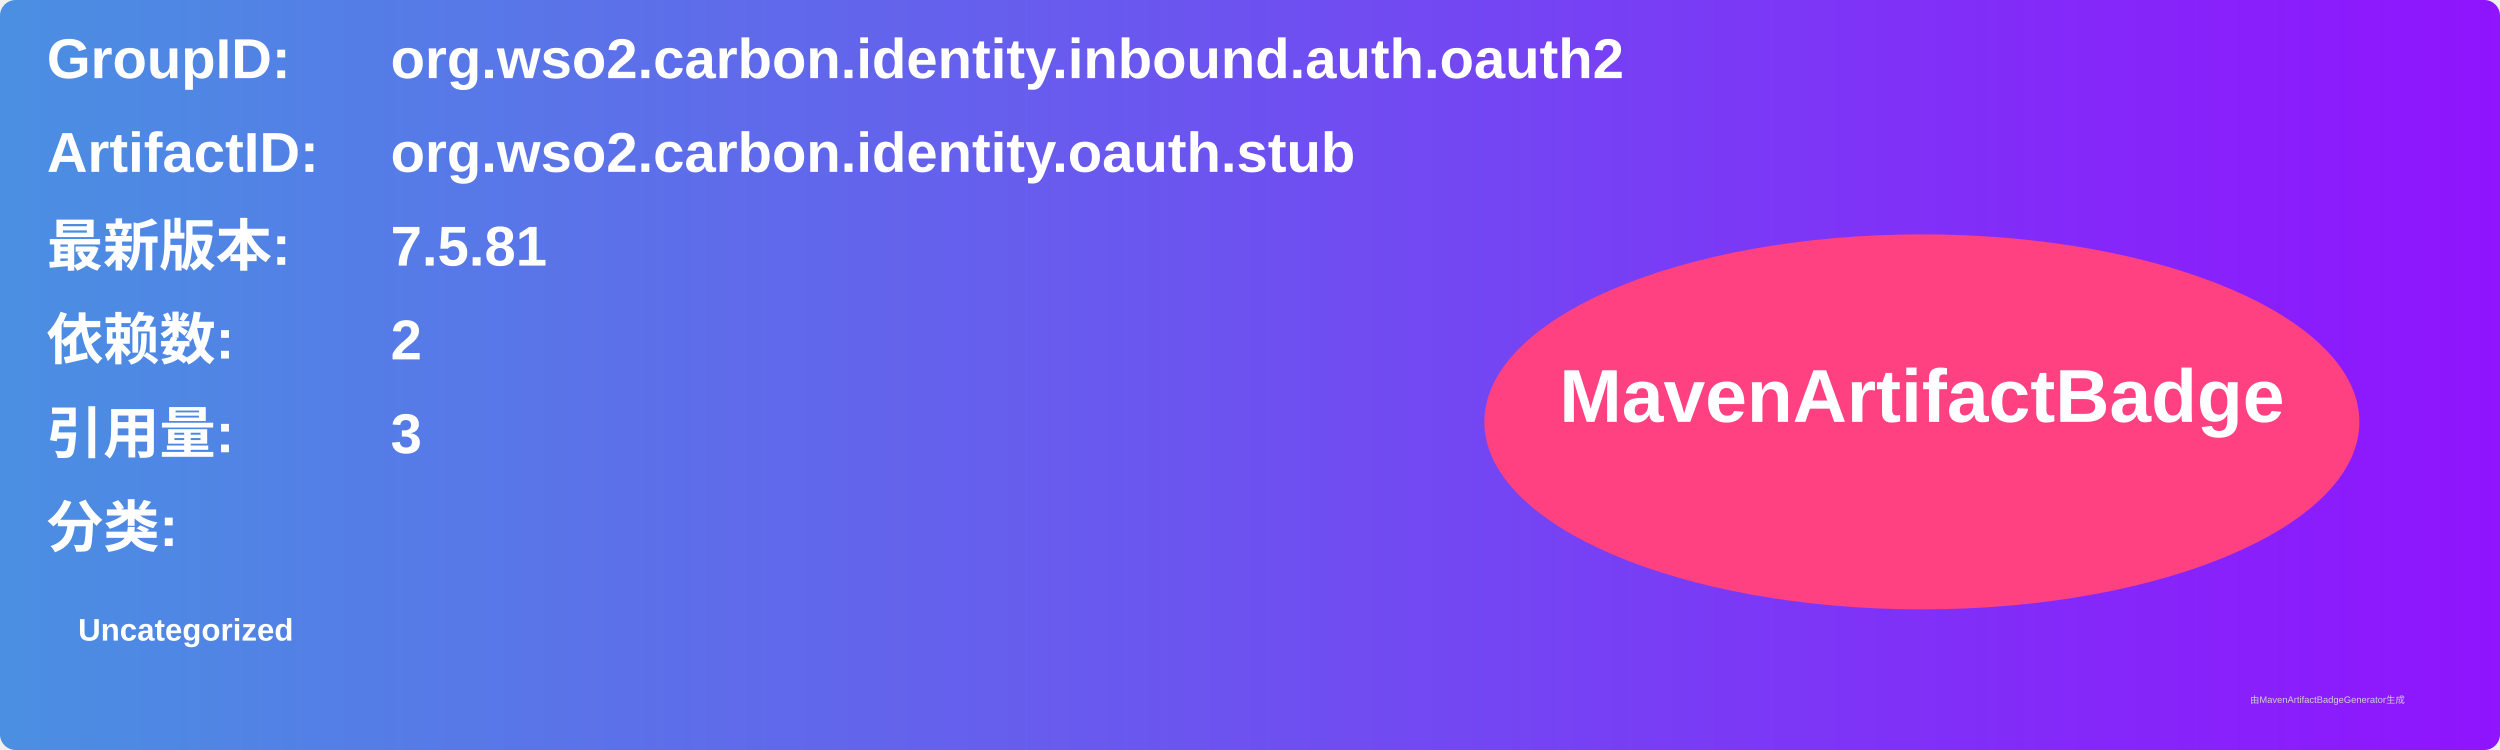
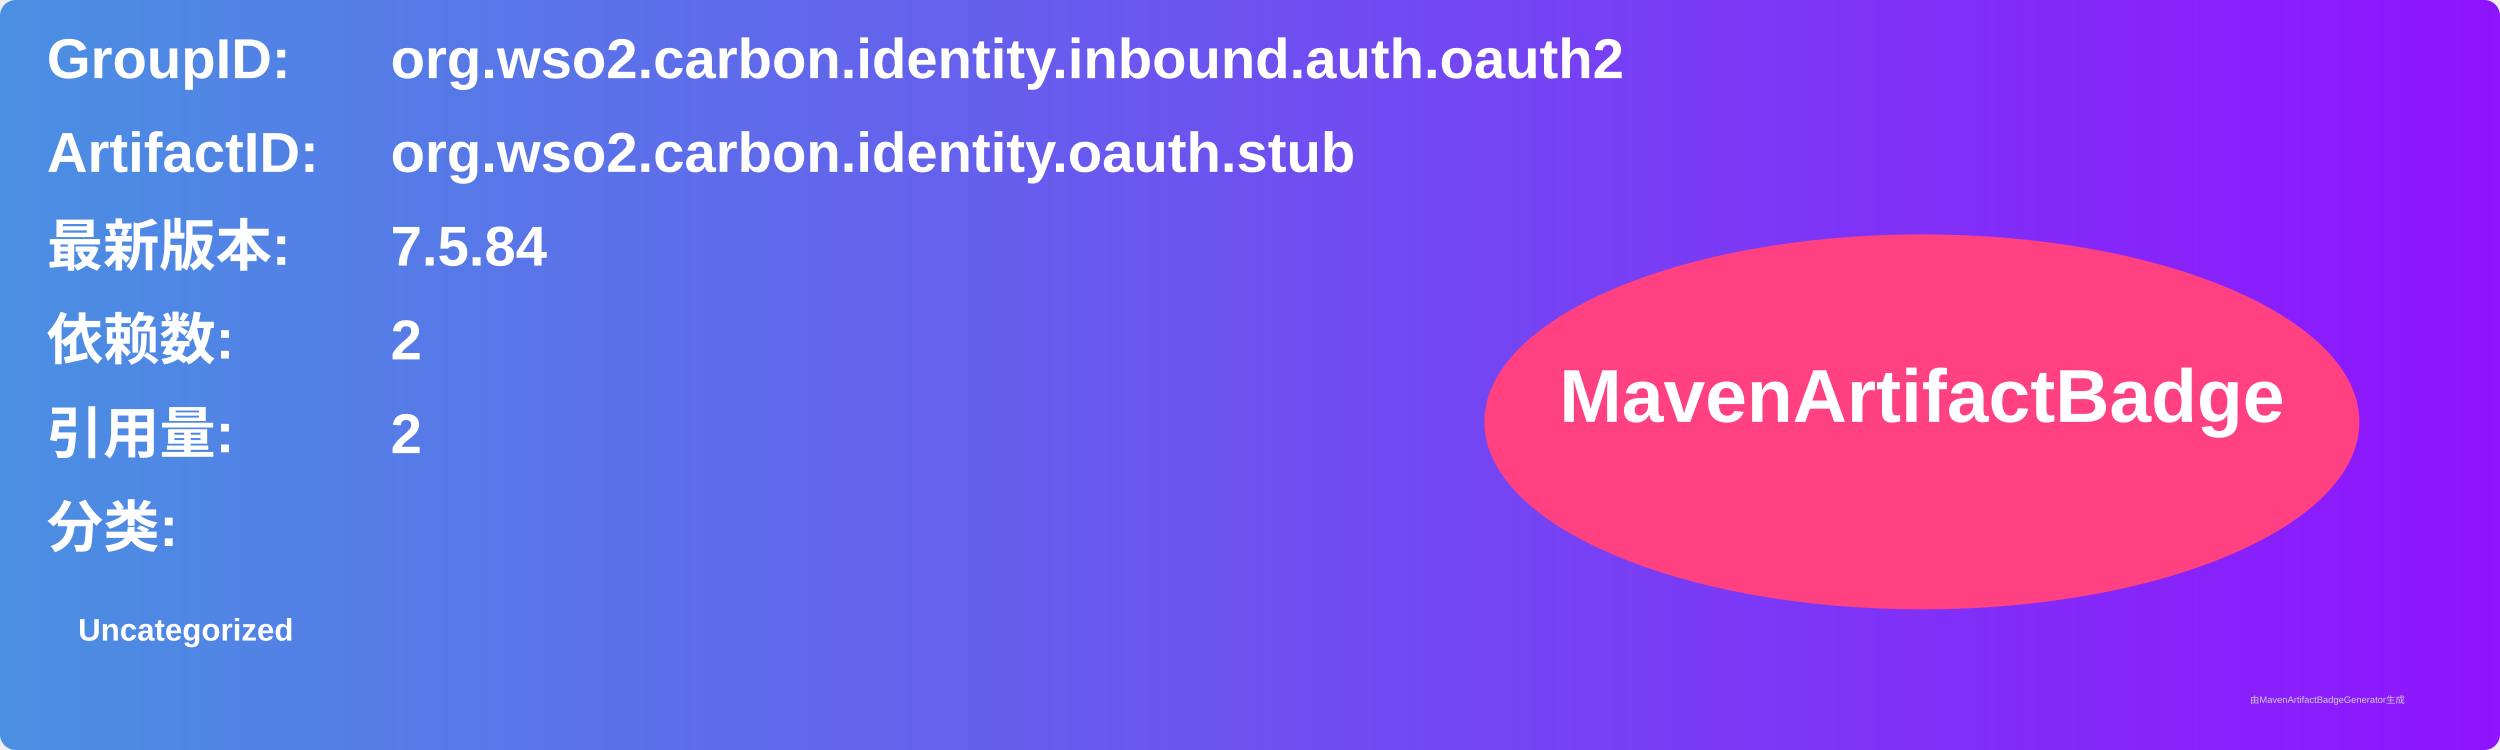
<svg xmlns="http://www.w3.org/2000/svg" width="800" height="240" viewBox="0 0 800 240">
  <linearGradient id="grad" x1="0%" y1="0%" x2="100%" y2="0%">
    <stop offset="0%" stop-color="#4a90e2" />
    <stop offset="100%" stop-color="#9013fe" />
  </linearGradient>
  <rect width="100%" height="100%" rx="5" ry="5" fill="url(#grad)" />
  <g transform="translate(15, 15)">
    <text x="0" y="10" font-family="Arial" font-size="18" fill="white" font-weight="bold" width="260">GroupID:</text>
    <text x="110" y="10" font-family="Arial" font-size="18" fill="white" font-weight="bold" width="460">org.wso2.carbon.identity.inbound.auth.oauth2</text>
    <text x="0" y="40" font-family="Arial" font-size="18" fill="white" font-weight="bold" width="260">ArtifactID:</text>
    <text x="110" y="40" font-family="Arial" font-size="18" fill="white" font-weight="bold" width="460">org.wso2.carbon.identity.oauth.stub</text>
    <text x="0" y="70" font-family="Arial" font-size="18" fill="white" font-weight="bold">最新版本:</text>
    <text x="110" y="70" font-family="Arial" font-size="18" fill="white" font-weight="bold">
-       <tspan font-weight="bold">7.5.81</tspan>
+       <tspan font-weight="bold">7.5.84</tspan>
    </text>
    <text x="0" y="100" font-family="Arial" font-size="18" fill="white" font-weight="bold">依赖数: </text>
    <text x="110" y="100" font-family="Arial" font-size="18" fill="white">
      <tspan font-weight="bold">2</tspan>
    </text>
    <text x="0" y="130" font-family="Arial" font-size="18" fill="white" font-weight="bold">引用量: </text>
    <text x="110" y="130" font-family="Arial" font-size="18" fill="white">
-       <tspan font-weight="bold">3</tspan>
+       <tspan font-weight="bold">2</tspan>
    </text>
    <text x="0" y="160" font-family="Arial" font-size="18" fill="white" font-weight="bold">分类:</text>
    <text x="10" y="190" font-family="Arial" font-size="10" fill="white">
      <tspan font-weight="bold">Uncategorized</tspan>
    </text>
    <ellipse cx="600" cy="120" rx="140" ry="60" fill="#ff4081" />
    <text x="600" y="120" text-anchor="middle" font-family="Arial" font-size="24" fill="white" font-weight="bold">MavenArtifactBadge</text>
  </g>
  <text x="720" y="225" font-family="Arial" font-size="3" fill="#d0d0d0">由MavenArtifactBadgeGenerator生成</text>
</svg>
